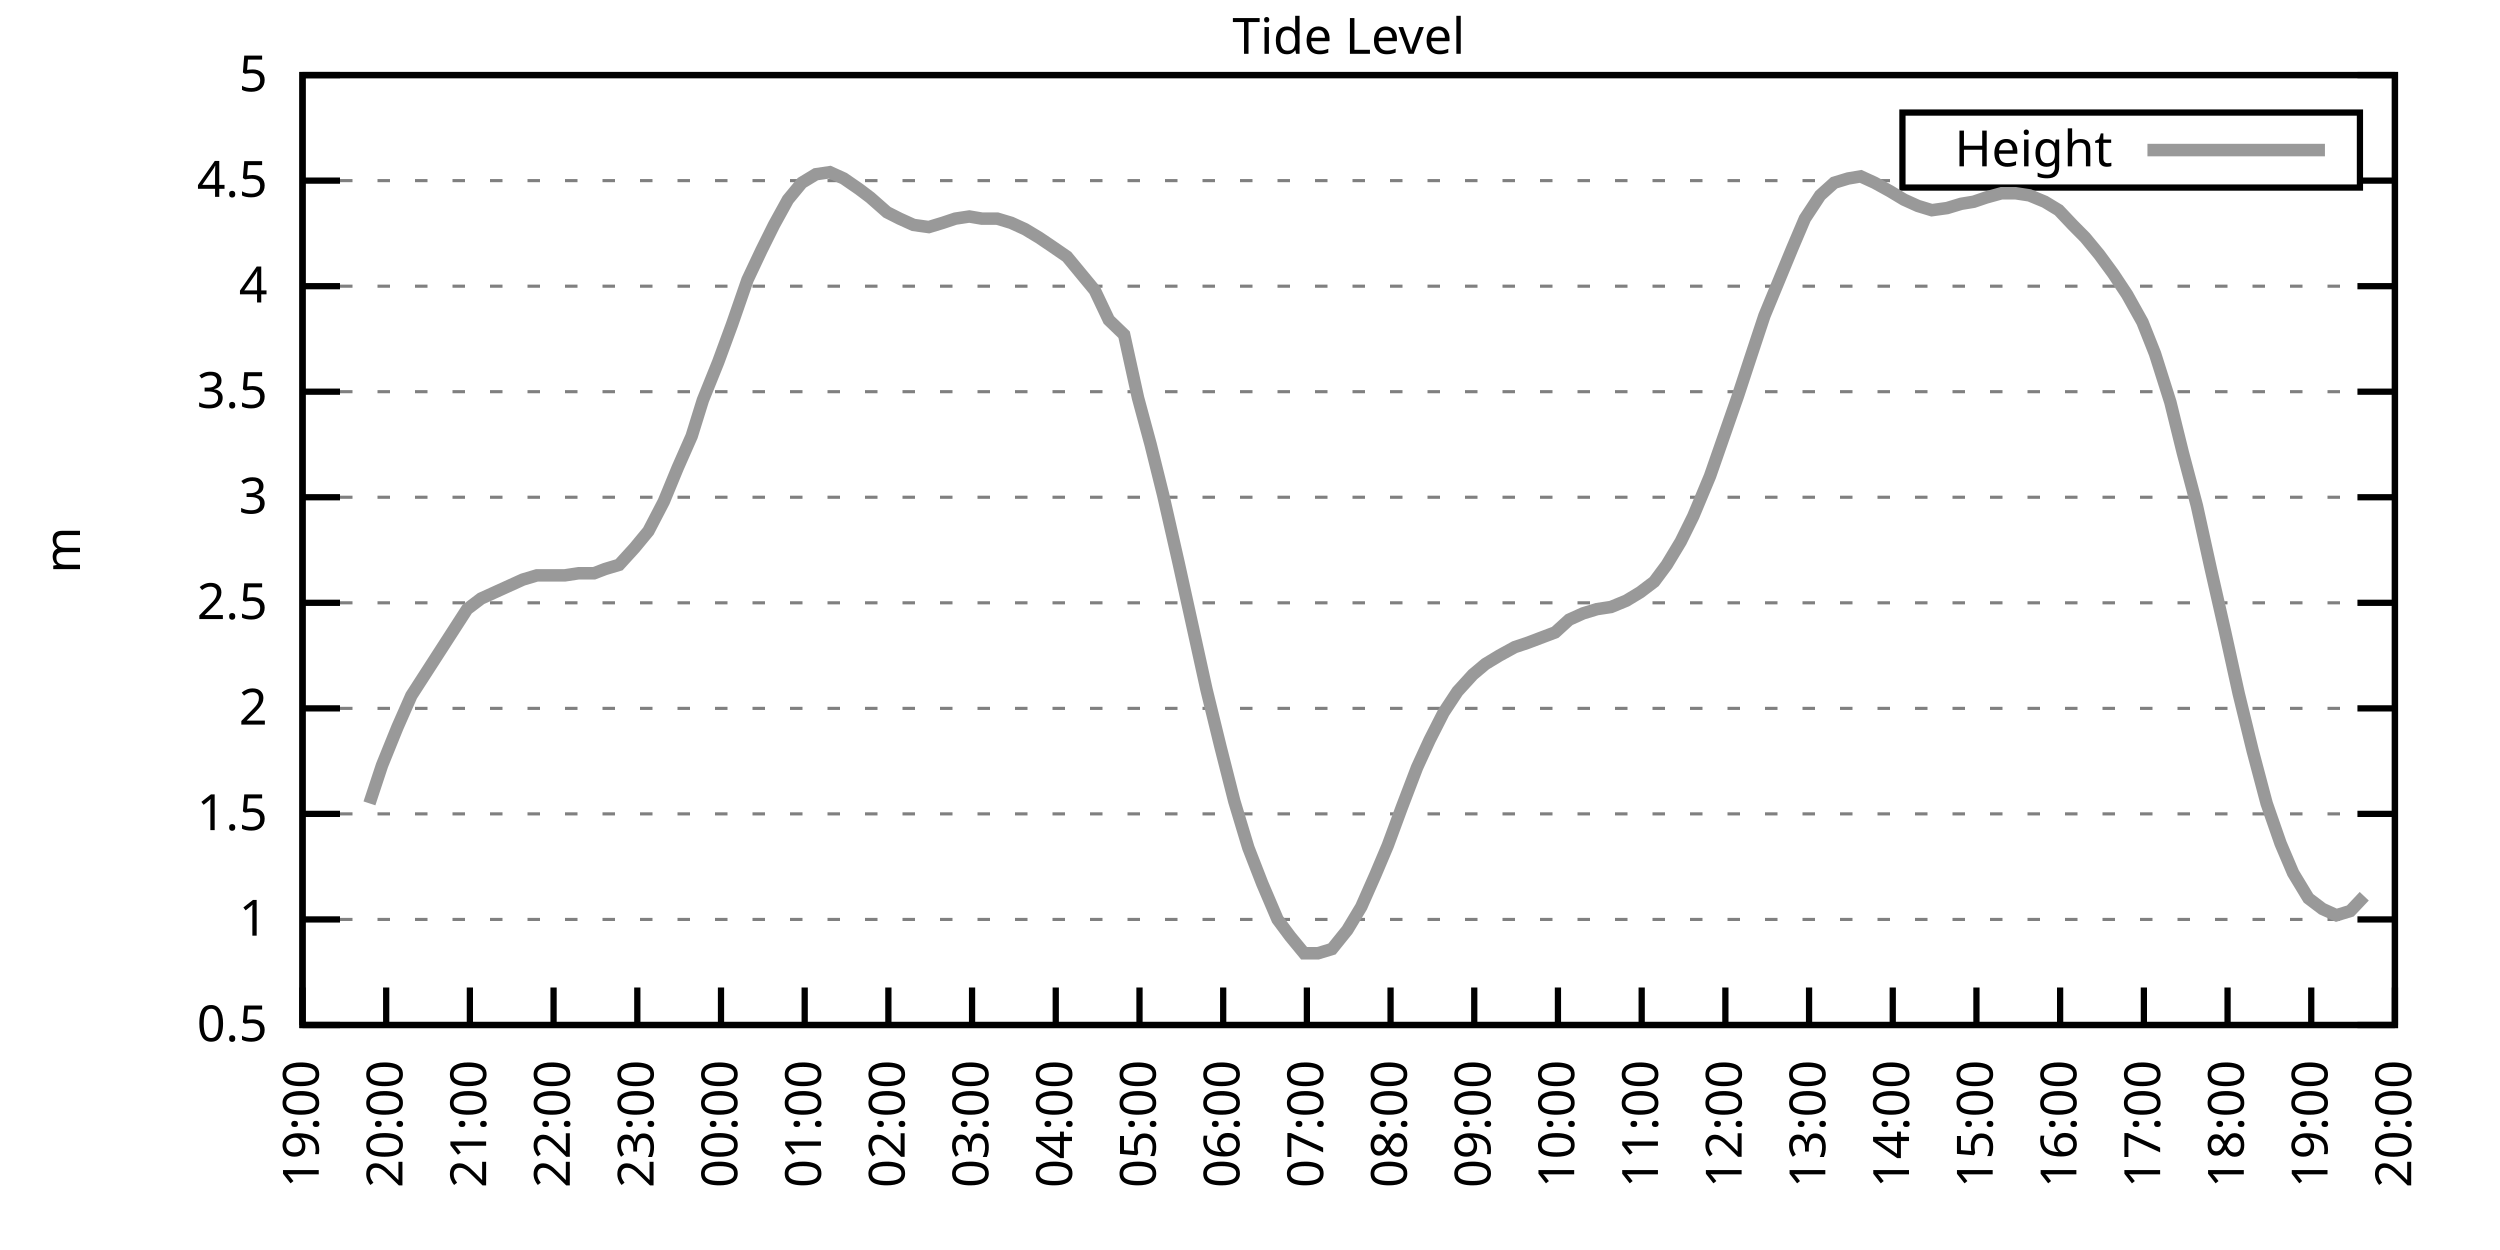
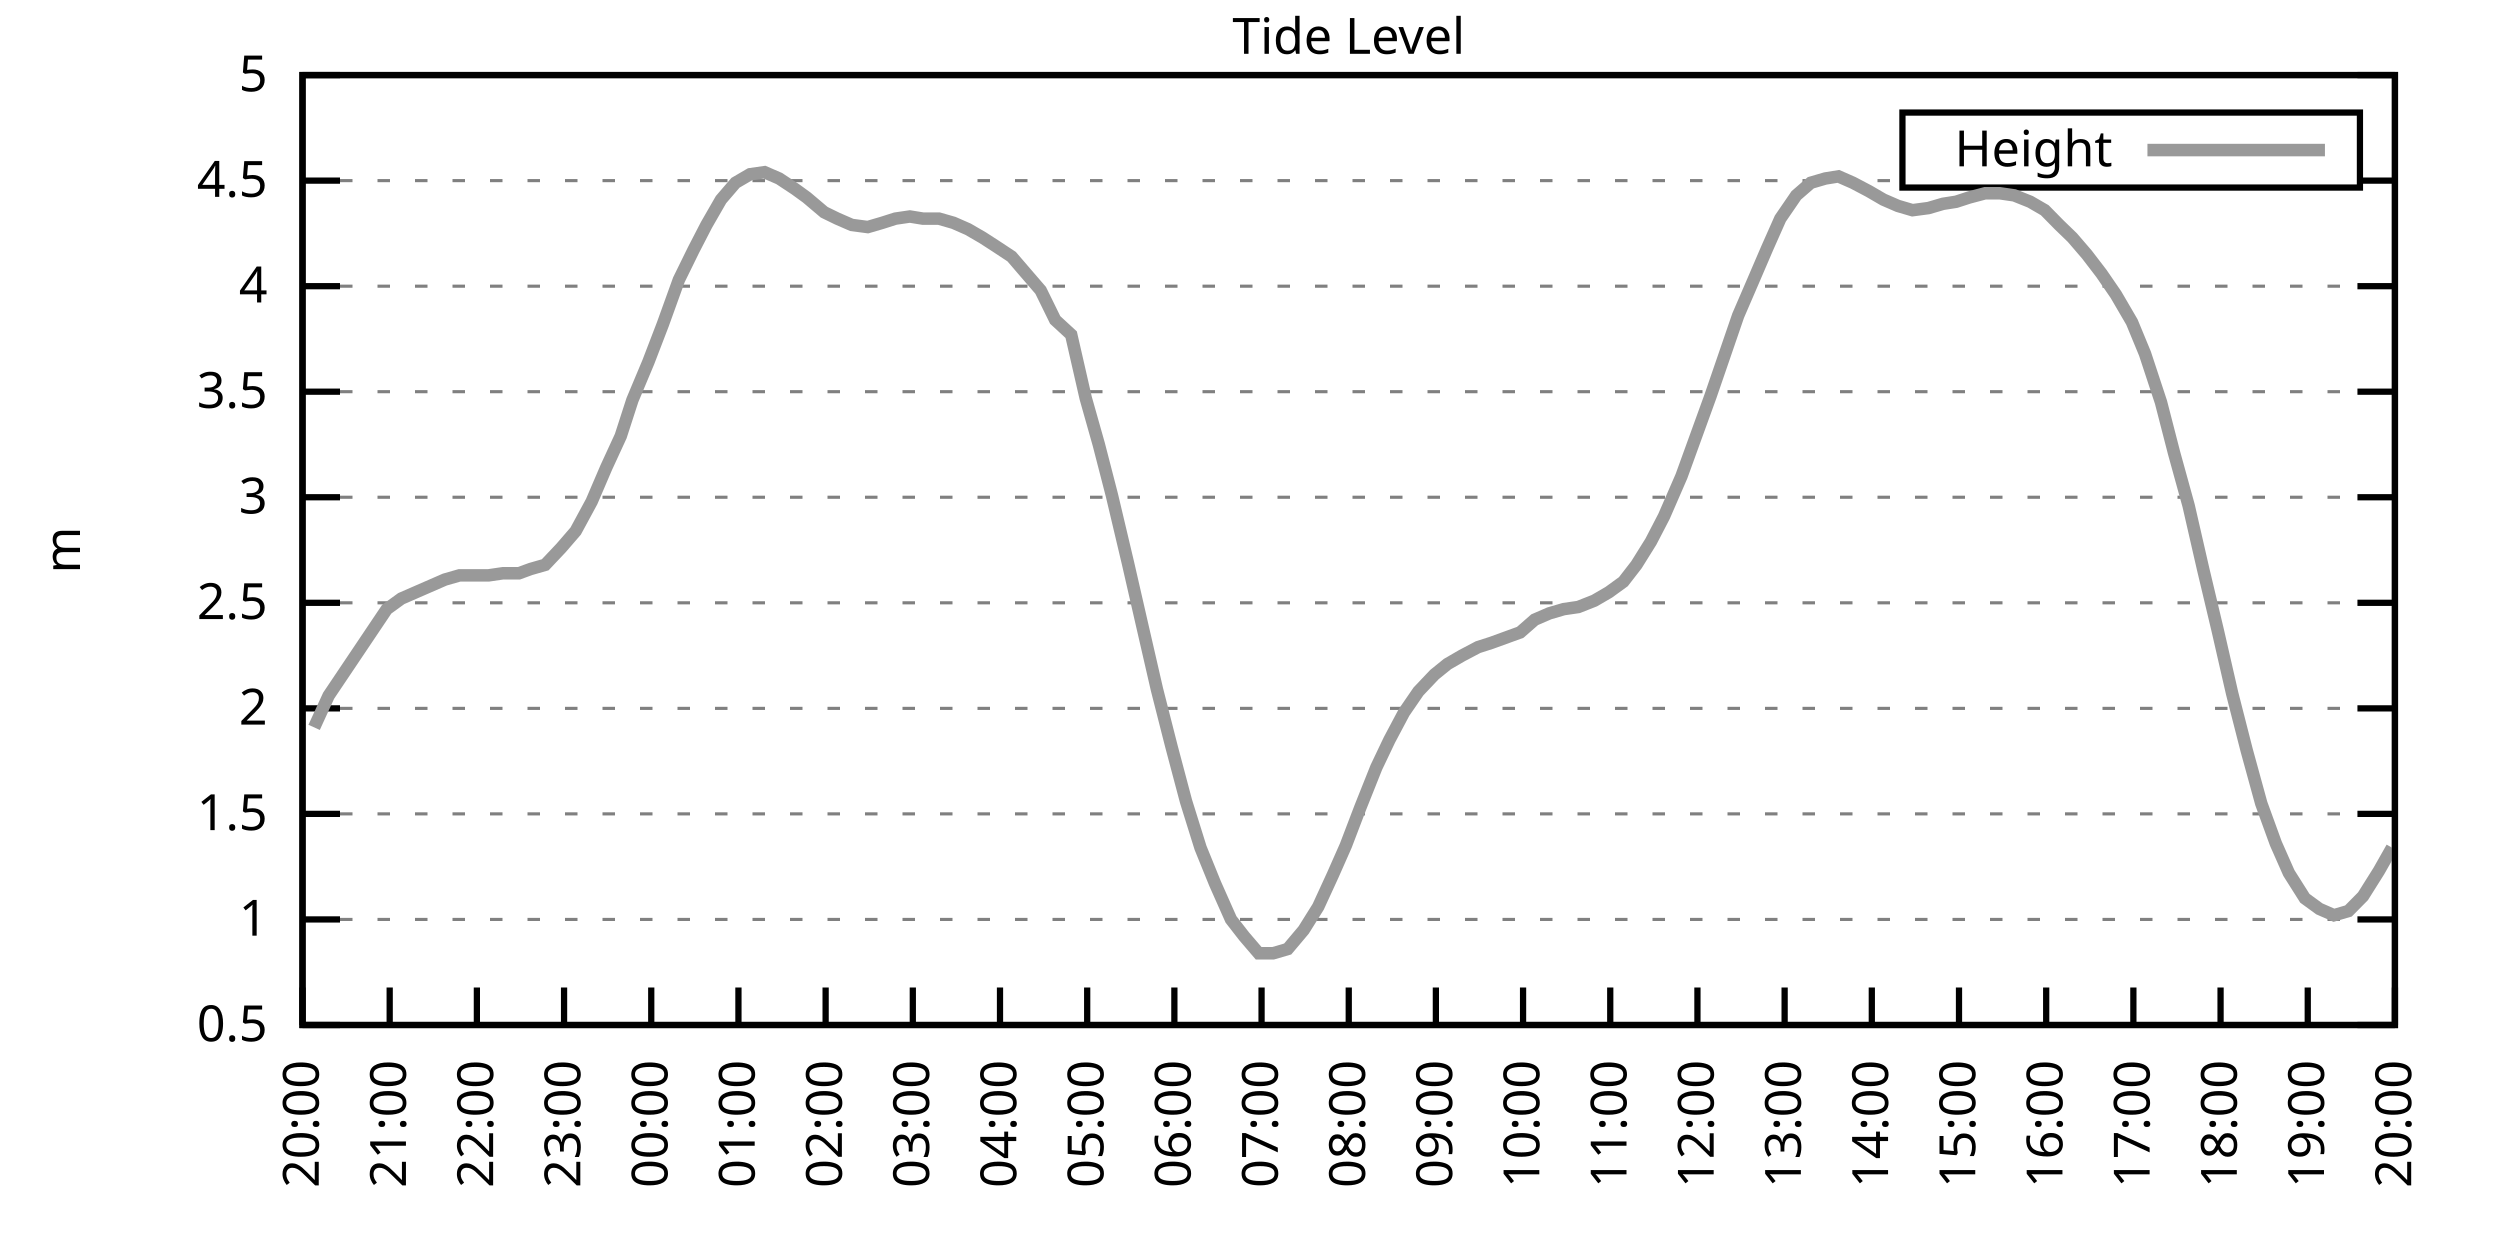
<svg xmlns="http://www.w3.org/2000/svg" xmlns:xlink="http://www.w3.org/1999/xlink" width="400" height="200" viewBox="0 0 400 200">
  <g id="gnuplot_canvas">
    <rect x="0" y="0" width="400" height="200" fill="none" />
    <defs>
      <circle id="gpDot" r="0.5" stroke-width="0.5" stroke="currentColor" />
      <path id="gpPt0" stroke-width="0.333" stroke="currentColor" d="M-1,0 h2 M0,-1 v2" />
      <path id="gpPt1" stroke-width="0.333" stroke="currentColor" d="M-1,-1 L1,1 M1,-1 L-1,1" />
      <path id="gpPt2" stroke-width="0.333" stroke="currentColor" d="M-1,0 L1,0 M0,-1 L0,1 M-1,-1 L1,1 M-1,1 L1,-1" />
      <rect id="gpPt3" stroke-width="0.333" stroke="currentColor" x="-1" y="-1" width="2" height="2" />
      <rect id="gpPt4" stroke-width="0.333" stroke="currentColor" fill="currentColor" x="-1" y="-1" width="2" height="2" />
      <circle id="gpPt5" stroke-width="0.333" stroke="currentColor" cx="0" cy="0" r="1" />
      <use xlink:href="#gpPt5" id="gpPt6" fill="currentColor" stroke="none" />
      <path id="gpPt7" stroke-width="0.333" stroke="currentColor" d="M0,-1.33 L-1.33,0.67 L1.33,0.67 z" />
      <use xlink:href="#gpPt7" id="gpPt8" fill="currentColor" stroke="none" />
      <use xlink:href="#gpPt7" id="gpPt9" stroke="currentColor" transform="rotate(180)" />
      <use xlink:href="#gpPt9" id="gpPt10" fill="currentColor" stroke="none" />
      <use xlink:href="#gpPt3" id="gpPt11" stroke="currentColor" transform="rotate(45)" />
      <use xlink:href="#gpPt11" id="gpPt12" fill="currentColor" stroke="none" />
      <path id="gpPt13" stroke-width="0.333" stroke="currentColor" d="M0,1.330 L1.265,0.411 L0.782,-1.067 L-0.782,-1.076 L-1.265,0.411 z" />
      <use xlink:href="#gpPt13" id="gpPt14" fill="currentColor" stroke="none" />
      <filter id="textbox" filterUnits="objectBoundingBox" x="0" y="0" height="1" width="1">
        <feFlood flood-color="white" flood-opacity="1" result="bgnd" />
        <feComposite in="SourceGraphic" in2="bgnd" operator="atop" />
      </filter>
      <filter id="greybox" filterUnits="objectBoundingBox" x="0" y="0" height="1" width="1">
        <feFlood flood-color="lightgrey" flood-opacity="1" result="grey" />
        <feComposite in="SourceGraphic" in2="grey" operator="atop" />
      </filter>
    </defs>
    <g fill="none" color="white" stroke="currentColor" stroke-width="1.00" stroke-linecap="butt" stroke-linejoin="miter">
</g>
    <g fill="none" color="black" stroke="currentColor" stroke-width="1.00" stroke-linecap="butt" stroke-linejoin="miter">
      <g stroke="none" shape-rendering="crispEdges">
        <polygon fill="rgb(255, 255, 255)" points="48.40,164.00 383.18,164.00 383.18,12.02 48.40,12.02 " />
      </g>
    </g>
    <g fill="none" color="black" stroke="currentColor" stroke-width="1.00" stroke-linecap="butt" stroke-linejoin="miter">
</g>
    <g fill="none" color="black" stroke="black" stroke-width="0.50" stroke-linecap="butt" stroke-linejoin="miter">
</g>
    <g fill="none" color="gray" stroke="currentColor" stroke-width="0.50" stroke-linecap="butt" stroke-linejoin="miter">
      <path stroke="gray" stroke-dasharray="2,4" class="gridline" d="M48.40,164.00 L383.19,164.00  " />
    </g>
    <g fill="none" color="gray" stroke="gray" stroke-width="1.00" stroke-linecap="butt" stroke-linejoin="miter">
</g>
    <g fill="none" color="black" stroke="currentColor" stroke-width="1.00" stroke-linecap="butt" stroke-linejoin="miter">
      <path stroke="black" d="M48.40,164.00 L54.40,164.00 M383.19,164.00 L377.19,164.00  " />
      <g transform="translate(42.80,166.60)" stroke="none" fill="black" font-family="Sans" font-size="8.00" text-anchor="end">
        <text>
          <tspan font-family="Sans"> 0.5</tspan>
        </text>
      </g>
    </g>
    <g fill="none" color="black" stroke="currentColor" stroke-width="1.00" stroke-linecap="butt" stroke-linejoin="miter">
</g>
    <g fill="none" color="black" stroke="black" stroke-width="0.50" stroke-linecap="butt" stroke-linejoin="miter">
</g>
    <g fill="none" color="gray" stroke="currentColor" stroke-width="0.50" stroke-linecap="butt" stroke-linejoin="miter">
      <path stroke="gray" stroke-dasharray="2,4" class="gridline" d="M48.40,147.11 L383.19,147.11  " />
    </g>
    <g fill="none" color="gray" stroke="gray" stroke-width="1.00" stroke-linecap="butt" stroke-linejoin="miter">
</g>
    <g fill="none" color="black" stroke="currentColor" stroke-width="1.00" stroke-linecap="butt" stroke-linejoin="miter">
      <path stroke="black" d="M48.40,147.11 L54.40,147.11 M383.19,147.11 L377.19,147.11  " />
      <g transform="translate(42.80,149.71)" stroke="none" fill="black" font-family="Sans" font-size="8.00" text-anchor="end">
        <text>
          <tspan font-family="Sans"> 1</tspan>
        </text>
      </g>
    </g>
    <g fill="none" color="black" stroke="currentColor" stroke-width="1.00" stroke-linecap="butt" stroke-linejoin="miter">
</g>
    <g fill="none" color="black" stroke="black" stroke-width="0.50" stroke-linecap="butt" stroke-linejoin="miter">
</g>
    <g fill="none" color="gray" stroke="currentColor" stroke-width="0.50" stroke-linecap="butt" stroke-linejoin="miter">
      <path stroke="gray" stroke-dasharray="2,4" class="gridline" d="M48.40,130.22 L383.19,130.22  " />
    </g>
    <g fill="none" color="gray" stroke="gray" stroke-width="1.00" stroke-linecap="butt" stroke-linejoin="miter">
</g>
    <g fill="none" color="black" stroke="currentColor" stroke-width="1.00" stroke-linecap="butt" stroke-linejoin="miter">
      <path stroke="black" d="M48.40,130.22 L54.40,130.22 M383.19,130.22 L377.19,130.22  " />
      <g transform="translate(42.80,132.82)" stroke="none" fill="black" font-family="Sans" font-size="8.00" text-anchor="end">
        <text>
          <tspan font-family="Sans"> 1.5</tspan>
        </text>
      </g>
    </g>
    <g fill="none" color="black" stroke="currentColor" stroke-width="1.00" stroke-linecap="butt" stroke-linejoin="miter">
</g>
    <g fill="none" color="black" stroke="black" stroke-width="0.50" stroke-linecap="butt" stroke-linejoin="miter">
</g>
    <g fill="none" color="gray" stroke="currentColor" stroke-width="0.50" stroke-linecap="butt" stroke-linejoin="miter">
      <path stroke="gray" stroke-dasharray="2,4" class="gridline" d="M48.40,113.34 L383.19,113.34  " />
    </g>
    <g fill="none" color="gray" stroke="gray" stroke-width="1.00" stroke-linecap="butt" stroke-linejoin="miter">
</g>
    <g fill="none" color="black" stroke="currentColor" stroke-width="1.00" stroke-linecap="butt" stroke-linejoin="miter">
      <path stroke="black" d="M48.40,113.34 L54.40,113.34 M383.19,113.34 L377.19,113.34  " />
      <g transform="translate(42.80,115.94)" stroke="none" fill="black" font-family="Sans" font-size="8.00" text-anchor="end">
        <text>
          <tspan font-family="Sans"> 2</tspan>
        </text>
      </g>
    </g>
    <g fill="none" color="black" stroke="currentColor" stroke-width="1.00" stroke-linecap="butt" stroke-linejoin="miter">
</g>
    <g fill="none" color="black" stroke="black" stroke-width="0.50" stroke-linecap="butt" stroke-linejoin="miter">
</g>
    <g fill="none" color="gray" stroke="currentColor" stroke-width="0.50" stroke-linecap="butt" stroke-linejoin="miter">
      <path stroke="gray" stroke-dasharray="2,4" class="gridline" d="M48.40,96.45 L383.19,96.45  " />
    </g>
    <g fill="none" color="gray" stroke="gray" stroke-width="1.00" stroke-linecap="butt" stroke-linejoin="miter">
</g>
    <g fill="none" color="black" stroke="currentColor" stroke-width="1.00" stroke-linecap="butt" stroke-linejoin="miter">
      <path stroke="black" d="M48.40,96.45 L54.40,96.45 M383.19,96.45 L377.19,96.45  " />
      <g transform="translate(42.80,99.05)" stroke="none" fill="black" font-family="Sans" font-size="8.00" text-anchor="end">
        <text>
          <tspan font-family="Sans"> 2.5</tspan>
        </text>
      </g>
    </g>
    <g fill="none" color="black" stroke="currentColor" stroke-width="1.00" stroke-linecap="butt" stroke-linejoin="miter">
</g>
    <g fill="none" color="black" stroke="black" stroke-width="0.50" stroke-linecap="butt" stroke-linejoin="miter">
</g>
    <g fill="none" color="gray" stroke="currentColor" stroke-width="0.50" stroke-linecap="butt" stroke-linejoin="miter">
      <path stroke="gray" stroke-dasharray="2,4" class="gridline" d="M48.40,79.56 L383.19,79.56  " />
    </g>
    <g fill="none" color="gray" stroke="gray" stroke-width="1.00" stroke-linecap="butt" stroke-linejoin="miter">
</g>
    <g fill="none" color="black" stroke="currentColor" stroke-width="1.00" stroke-linecap="butt" stroke-linejoin="miter">
      <path stroke="black" d="M48.40,79.56 L54.40,79.56 M383.19,79.56 L377.19,79.56  " />
      <g transform="translate(42.80,82.16)" stroke="none" fill="black" font-family="Sans" font-size="8.00" text-anchor="end">
        <text>
          <tspan font-family="Sans"> 3</tspan>
        </text>
      </g>
    </g>
    <g fill="none" color="black" stroke="currentColor" stroke-width="1.00" stroke-linecap="butt" stroke-linejoin="miter">
</g>
    <g fill="none" color="black" stroke="black" stroke-width="0.50" stroke-linecap="butt" stroke-linejoin="miter">
</g>
    <g fill="none" color="gray" stroke="currentColor" stroke-width="0.50" stroke-linecap="butt" stroke-linejoin="miter">
      <path stroke="gray" stroke-dasharray="2,4" class="gridline" d="M48.40,62.67 L383.19,62.67  " />
    </g>
    <g fill="none" color="gray" stroke="gray" stroke-width="1.00" stroke-linecap="butt" stroke-linejoin="miter">
</g>
    <g fill="none" color="black" stroke="currentColor" stroke-width="1.00" stroke-linecap="butt" stroke-linejoin="miter">
      <path stroke="black" d="M48.40,62.67 L54.40,62.67 M383.19,62.67 L377.19,62.67  " />
      <g transform="translate(42.80,65.27)" stroke="none" fill="black" font-family="Sans" font-size="8.00" text-anchor="end">
        <text>
          <tspan font-family="Sans"> 3.5</tspan>
        </text>
      </g>
    </g>
    <g fill="none" color="black" stroke="currentColor" stroke-width="1.00" stroke-linecap="butt" stroke-linejoin="miter">
</g>
    <g fill="none" color="black" stroke="black" stroke-width="0.50" stroke-linecap="butt" stroke-linejoin="miter">
</g>
    <g fill="none" color="gray" stroke="currentColor" stroke-width="0.50" stroke-linecap="butt" stroke-linejoin="miter">
      <path stroke="gray" stroke-dasharray="2,4" class="gridline" d="M48.40,45.79 L383.19,45.79  " />
    </g>
    <g fill="none" color="gray" stroke="gray" stroke-width="1.00" stroke-linecap="butt" stroke-linejoin="miter">
</g>
    <g fill="none" color="black" stroke="currentColor" stroke-width="1.00" stroke-linecap="butt" stroke-linejoin="miter">
      <path stroke="black" d="M48.40,45.79 L54.40,45.79 M383.19,45.79 L377.19,45.79  " />
      <g transform="translate(42.80,48.39)" stroke="none" fill="black" font-family="Sans" font-size="8.00" text-anchor="end">
        <text>
          <tspan font-family="Sans"> 4</tspan>
        </text>
      </g>
    </g>
    <g fill="none" color="black" stroke="currentColor" stroke-width="1.00" stroke-linecap="butt" stroke-linejoin="miter">
</g>
    <g fill="none" color="black" stroke="black" stroke-width="0.50" stroke-linecap="butt" stroke-linejoin="miter">
</g>
    <g fill="none" color="gray" stroke="currentColor" stroke-width="0.50" stroke-linecap="butt" stroke-linejoin="miter">
      <path stroke="gray" stroke-dasharray="2,4" class="gridline" d="M48.40,28.90 L304.39,28.90 M377.59,28.90 L383.19,28.90  " />
    </g>
    <g fill="none" color="gray" stroke="gray" stroke-width="1.00" stroke-linecap="butt" stroke-linejoin="miter">
</g>
    <g fill="none" color="black" stroke="currentColor" stroke-width="1.00" stroke-linecap="butt" stroke-linejoin="miter">
      <path stroke="black" d="M48.40,28.90 L54.40,28.90 M383.19,28.90 L377.19,28.90  " />
      <g transform="translate(42.80,31.50)" stroke="none" fill="black" font-family="Sans" font-size="8.00" text-anchor="end">
        <text>
          <tspan font-family="Sans"> 4.5</tspan>
        </text>
      </g>
    </g>
    <g fill="none" color="black" stroke="currentColor" stroke-width="1.00" stroke-linecap="butt" stroke-linejoin="miter">
</g>
    <g fill="none" color="black" stroke="black" stroke-width="0.50" stroke-linecap="butt" stroke-linejoin="miter">
</g>
    <g fill="none" color="gray" stroke="currentColor" stroke-width="0.50" stroke-linecap="butt" stroke-linejoin="miter">
      <path stroke="gray" stroke-dasharray="2,4" class="gridline" d="M48.40,12.01 L383.19,12.01  " />
    </g>
    <g fill="none" color="gray" stroke="gray" stroke-width="1.00" stroke-linecap="butt" stroke-linejoin="miter">
</g>
    <g fill="none" color="black" stroke="currentColor" stroke-width="1.00" stroke-linecap="butt" stroke-linejoin="miter">
      <path stroke="black" d="M48.40,12.01 L54.40,12.01 M383.19,12.01 L377.19,12.01  " />
      <g transform="translate(42.80,14.61)" stroke="none" fill="black" font-family="Sans" font-size="8.00" text-anchor="end">
        <text>
          <tspan font-family="Sans"> 5</tspan>
        </text>
      </g>
    </g>
    <g fill="none" color="black" stroke="currentColor" stroke-width="1.00" stroke-linecap="butt" stroke-linejoin="miter">
      <path stroke="black" d="M48.40,164.00 L48.40,158.00  " />
      <g transform="translate(51.00,169.60) rotate(270.00)" stroke="none" fill="black" font-family="Sans" font-size="8.00" text-anchor="end">
        <text>
-           <tspan font-family="Sans">19:00</tspan>
-         </text>
-       </g>
-     </g>
-     <g fill="none" color="black" stroke="currentColor" stroke-width="1.00" stroke-linecap="butt" stroke-linejoin="miter">
-       <path stroke="black" d="M61.79,164.00 L61.79,158.00  " />
-       <g transform="translate(64.39,169.60) rotate(270.00)" stroke="none" fill="black" font-family="Sans" font-size="8.00" text-anchor="end">
-         <text>
          <tspan font-family="Sans">20:00</tspan>
        </text>
      </g>
    </g>
    <g fill="none" color="black" stroke="currentColor" stroke-width="1.00" stroke-linecap="butt" stroke-linejoin="miter">
-       <path stroke="black" d="M75.18,164.00 L75.18,158.00  " />
-       <g transform="translate(77.78,169.60) rotate(270.00)" stroke="none" fill="black" font-family="Sans" font-size="8.00" text-anchor="end">
+       <path stroke="black" d="M62.35,164.00 L62.35,158.00  " />
+       <g transform="translate(64.95,169.60) rotate(270.00)" stroke="none" fill="black" font-family="Sans" font-size="8.00" text-anchor="end">
        <text>
          <tspan font-family="Sans">21:00</tspan>
        </text>
      </g>
    </g>
    <g fill="none" color="black" stroke="currentColor" stroke-width="1.00" stroke-linecap="butt" stroke-linejoin="miter">
-       <path stroke="black" d="M88.57,164.00 L88.57,158.00  " />
-       <g transform="translate(91.17,169.60) rotate(270.00)" stroke="none" fill="black" font-family="Sans" font-size="8.00" text-anchor="end">
+       <path stroke="black" d="M76.30,164.00 L76.30,158.00  " />
+       <g transform="translate(78.90,169.60) rotate(270.00)" stroke="none" fill="black" font-family="Sans" font-size="8.00" text-anchor="end">
        <text>
          <tspan font-family="Sans">22:00</tspan>
        </text>
      </g>
    </g>
    <g fill="none" color="black" stroke="currentColor" stroke-width="1.00" stroke-linecap="butt" stroke-linejoin="miter">
-       <path stroke="black" d="M101.97,164.00 L101.97,158.00  " />
-       <g transform="translate(104.57,169.60) rotate(270.00)" stroke="none" fill="black" font-family="Sans" font-size="8.00" text-anchor="end">
+       <path stroke="black" d="M90.25,164.00 L90.25,158.00  " />
+       <g transform="translate(92.85,169.60) rotate(270.00)" stroke="none" fill="black" font-family="Sans" font-size="8.00" text-anchor="end">
        <text>
          <tspan font-family="Sans">23:00</tspan>
        </text>
      </g>
    </g>
    <g fill="none" color="black" stroke="currentColor" stroke-width="1.00" stroke-linecap="butt" stroke-linejoin="miter">
-       <path stroke="black" d="M115.36,164.00 L115.36,158.00  " />
-       <g transform="translate(117.96,169.60) rotate(270.00)" stroke="none" fill="black" font-family="Sans" font-size="8.00" text-anchor="end">
+       <path stroke="black" d="M104.20,164.00 L104.20,158.00  " />
+       <g transform="translate(106.80,169.60) rotate(270.00)" stroke="none" fill="black" font-family="Sans" font-size="8.00" text-anchor="end">
        <text>
          <tspan font-family="Sans">00:00</tspan>
        </text>
      </g>
    </g>
    <g fill="none" color="black" stroke="currentColor" stroke-width="1.00" stroke-linecap="butt" stroke-linejoin="miter">
-       <path stroke="black" d="M128.75,164.00 L128.75,158.00  " />
-       <g transform="translate(131.35,169.60) rotate(270.00)" stroke="none" fill="black" font-family="Sans" font-size="8.00" text-anchor="end">
+       <path stroke="black" d="M118.15,164.00 L118.15,158.00  " />
+       <g transform="translate(120.75,169.60) rotate(270.00)" stroke="none" fill="black" font-family="Sans" font-size="8.00" text-anchor="end">
        <text>
          <tspan font-family="Sans">01:00</tspan>
        </text>
      </g>
    </g>
    <g fill="none" color="black" stroke="currentColor" stroke-width="1.00" stroke-linecap="butt" stroke-linejoin="miter">
-       <path stroke="black" d="M142.14,164.00 L142.14,158.00  " />
-       <g transform="translate(144.74,169.60) rotate(270.00)" stroke="none" fill="black" font-family="Sans" font-size="8.00" text-anchor="end">
+       <path stroke="black" d="M132.10,164.00 L132.10,158.00  " />
+       <g transform="translate(134.70,169.60) rotate(270.00)" stroke="none" fill="black" font-family="Sans" font-size="8.00" text-anchor="end">
        <text>
          <tspan font-family="Sans">02:00</tspan>
        </text>
      </g>
    </g>
    <g fill="none" color="black" stroke="currentColor" stroke-width="1.00" stroke-linecap="butt" stroke-linejoin="miter">
-       <path stroke="black" d="M155.53,164.00 L155.53,158.00  " />
-       <g transform="translate(158.13,169.60) rotate(270.00)" stroke="none" fill="black" font-family="Sans" font-size="8.00" text-anchor="end">
+       <path stroke="black" d="M146.05,164.00 L146.05,158.00  " />
+       <g transform="translate(148.65,169.60) rotate(270.00)" stroke="none" fill="black" font-family="Sans" font-size="8.00" text-anchor="end">
        <text>
          <tspan font-family="Sans">03:00</tspan>
        </text>
      </g>
    </g>
    <g fill="none" color="black" stroke="currentColor" stroke-width="1.00" stroke-linecap="butt" stroke-linejoin="miter">
-       <path stroke="black" d="M168.92,164.00 L168.92,158.00  " />
-       <g transform="translate(171.52,169.60) rotate(270.00)" stroke="none" fill="black" font-family="Sans" font-size="8.00" text-anchor="end">
+       <path stroke="black" d="M160.00,164.00 L160.00,158.00  " />
+       <g transform="translate(162.60,169.60) rotate(270.00)" stroke="none" fill="black" font-family="Sans" font-size="8.00" text-anchor="end">
        <text>
          <tspan font-family="Sans">04:00</tspan>
        </text>
      </g>
    </g>
    <g fill="none" color="black" stroke="currentColor" stroke-width="1.00" stroke-linecap="butt" stroke-linejoin="miter">
-       <path stroke="black" d="M182.32,164.00 L182.32,158.00  " />
-       <g transform="translate(184.92,169.60) rotate(270.00)" stroke="none" fill="black" font-family="Sans" font-size="8.00" text-anchor="end">
+       <path stroke="black" d="M173.95,164.00 L173.95,158.00  " />
+       <g transform="translate(176.55,169.60) rotate(270.00)" stroke="none" fill="black" font-family="Sans" font-size="8.00" text-anchor="end">
        <text>
          <tspan font-family="Sans">05:00</tspan>
        </text>
      </g>
    </g>
    <g fill="none" color="black" stroke="currentColor" stroke-width="1.00" stroke-linecap="butt" stroke-linejoin="miter">
-       <path stroke="black" d="M195.71,164.00 L195.71,158.00  " />
-       <g transform="translate(198.31,169.60) rotate(270.00)" stroke="none" fill="black" font-family="Sans" font-size="8.00" text-anchor="end">
+       <path stroke="black" d="M187.90,164.00 L187.90,158.00  " />
+       <g transform="translate(190.50,169.60) rotate(270.00)" stroke="none" fill="black" font-family="Sans" font-size="8.00" text-anchor="end">
        <text>
          <tspan font-family="Sans">06:00</tspan>
        </text>
      </g>
    </g>
    <g fill="none" color="black" stroke="currentColor" stroke-width="1.00" stroke-linecap="butt" stroke-linejoin="miter">
-       <path stroke="black" d="M209.10,164.00 L209.10,158.00  " />
-       <g transform="translate(211.70,169.60) rotate(270.00)" stroke="none" fill="black" font-family="Sans" font-size="8.00" text-anchor="end">
+       <path stroke="black" d="M201.85,164.00 L201.85,158.00  " />
+       <g transform="translate(204.45,169.60) rotate(270.00)" stroke="none" fill="black" font-family="Sans" font-size="8.00" text-anchor="end">
        <text>
          <tspan font-family="Sans">07:00</tspan>
        </text>
      </g>
    </g>
    <g fill="none" color="black" stroke="currentColor" stroke-width="1.00" stroke-linecap="butt" stroke-linejoin="miter">
-       <path stroke="black" d="M222.49,164.00 L222.49,158.00  " />
-       <g transform="translate(225.09,169.60) rotate(270.00)" stroke="none" fill="black" font-family="Sans" font-size="8.00" text-anchor="end">
+       <path stroke="black" d="M215.80,164.00 L215.80,158.00  " />
+       <g transform="translate(218.40,169.60) rotate(270.00)" stroke="none" fill="black" font-family="Sans" font-size="8.00" text-anchor="end">
        <text>
          <tspan font-family="Sans">08:00</tspan>
        </text>
      </g>
    </g>
    <g fill="none" color="black" stroke="currentColor" stroke-width="1.00" stroke-linecap="butt" stroke-linejoin="miter">
-       <path stroke="black" d="M235.88,164.00 L235.88,158.00  " />
-       <g transform="translate(238.48,169.60) rotate(270.00)" stroke="none" fill="black" font-family="Sans" font-size="8.00" text-anchor="end">
+       <path stroke="black" d="M229.74,164.00 L229.74,158.00  " />
+       <g transform="translate(232.34,169.60) rotate(270.00)" stroke="none" fill="black" font-family="Sans" font-size="8.00" text-anchor="end">
        <text>
          <tspan font-family="Sans">09:00</tspan>
        </text>
      </g>
    </g>
    <g fill="none" color="black" stroke="currentColor" stroke-width="1.00" stroke-linecap="butt" stroke-linejoin="miter">
-       <path stroke="black" d="M249.27,164.00 L249.27,158.00  " />
-       <g transform="translate(251.87,169.60) rotate(270.00)" stroke="none" fill="black" font-family="Sans" font-size="8.00" text-anchor="end">
+       <path stroke="black" d="M243.69,164.00 L243.69,158.00  " />
+       <g transform="translate(246.29,169.60) rotate(270.00)" stroke="none" fill="black" font-family="Sans" font-size="8.00" text-anchor="end">
        <text>
          <tspan font-family="Sans">10:00</tspan>
        </text>
      </g>
    </g>
    <g fill="none" color="black" stroke="currentColor" stroke-width="1.00" stroke-linecap="butt" stroke-linejoin="miter">
-       <path stroke="black" d="M262.67,164.00 L262.67,158.00  " />
-       <g transform="translate(265.27,169.60) rotate(270.00)" stroke="none" fill="black" font-family="Sans" font-size="8.00" text-anchor="end">
+       <path stroke="black" d="M257.64,164.00 L257.64,158.00  " />
+       <g transform="translate(260.24,169.60) rotate(270.00)" stroke="none" fill="black" font-family="Sans" font-size="8.00" text-anchor="end">
        <text>
          <tspan font-family="Sans">11:00</tspan>
        </text>
      </g>
    </g>
    <g fill="none" color="black" stroke="currentColor" stroke-width="1.00" stroke-linecap="butt" stroke-linejoin="miter">
-       <path stroke="black" d="M276.06,164.00 L276.06,158.00  " />
-       <g transform="translate(278.66,169.60) rotate(270.00)" stroke="none" fill="black" font-family="Sans" font-size="8.00" text-anchor="end">
+       <path stroke="black" d="M271.59,164.00 L271.59,158.00  " />
+       <g transform="translate(274.19,169.60) rotate(270.00)" stroke="none" fill="black" font-family="Sans" font-size="8.00" text-anchor="end">
        <text>
          <tspan font-family="Sans">12:00</tspan>
        </text>
      </g>
    </g>
    <g fill="none" color="black" stroke="currentColor" stroke-width="1.00" stroke-linecap="butt" stroke-linejoin="miter">
-       <path stroke="black" d="M289.45,164.00 L289.45,158.00  " />
-       <g transform="translate(292.05,169.60) rotate(270.00)" stroke="none" fill="black" font-family="Sans" font-size="8.00" text-anchor="end">
+       <path stroke="black" d="M285.54,164.00 L285.54,158.00  " />
+       <g transform="translate(288.14,169.60) rotate(270.00)" stroke="none" fill="black" font-family="Sans" font-size="8.00" text-anchor="end">
        <text>
          <tspan font-family="Sans">13:00</tspan>
        </text>
      </g>
    </g>
    <g fill="none" color="black" stroke="currentColor" stroke-width="1.00" stroke-linecap="butt" stroke-linejoin="miter">
-       <path stroke="black" d="M302.84,164.00 L302.84,158.00  " />
-       <g transform="translate(305.44,169.60) rotate(270.00)" stroke="none" fill="black" font-family="Sans" font-size="8.00" text-anchor="end">
+       <path stroke="black" d="M299.49,164.00 L299.49,158.00  " />
+       <g transform="translate(302.09,169.60) rotate(270.00)" stroke="none" fill="black" font-family="Sans" font-size="8.00" text-anchor="end">
        <text>
          <tspan font-family="Sans">14:00</tspan>
        </text>
      </g>
    </g>
    <g fill="none" color="black" stroke="currentColor" stroke-width="1.00" stroke-linecap="butt" stroke-linejoin="miter">
-       <path stroke="black" d="M316.23,164.00 L316.23,158.00  " />
-       <g transform="translate(318.83,169.60) rotate(270.00)" stroke="none" fill="black" font-family="Sans" font-size="8.00" text-anchor="end">
+       <path stroke="black" d="M313.44,164.00 L313.44,158.00  " />
+       <g transform="translate(316.04,169.60) rotate(270.00)" stroke="none" fill="black" font-family="Sans" font-size="8.00" text-anchor="end">
        <text>
          <tspan font-family="Sans">15:00</tspan>
        </text>
      </g>
    </g>
    <g fill="none" color="black" stroke="currentColor" stroke-width="1.00" stroke-linecap="butt" stroke-linejoin="miter">
-       <path stroke="black" d="M329.62,164.00 L329.62,158.00  " />
-       <g transform="translate(332.22,169.60) rotate(270.00)" stroke="none" fill="black" font-family="Sans" font-size="8.00" text-anchor="end">
+       <path stroke="black" d="M327.39,164.00 L327.39,158.00  " />
+       <g transform="translate(329.99,169.60) rotate(270.00)" stroke="none" fill="black" font-family="Sans" font-size="8.00" text-anchor="end">
        <text>
          <tspan font-family="Sans">16:00</tspan>
        </text>
      </g>
    </g>
    <g fill="none" color="black" stroke="currentColor" stroke-width="1.00" stroke-linecap="butt" stroke-linejoin="miter">
-       <path stroke="black" d="M343.02,164.00 L343.02,158.00  " />
-       <g transform="translate(345.62,169.60) rotate(270.00)" stroke="none" fill="black" font-family="Sans" font-size="8.00" text-anchor="end">
+       <path stroke="black" d="M341.34,164.00 L341.34,158.00  " />
+       <g transform="translate(343.94,169.60) rotate(270.00)" stroke="none" fill="black" font-family="Sans" font-size="8.00" text-anchor="end">
        <text>
          <tspan font-family="Sans">17:00</tspan>
        </text>
      </g>
    </g>
    <g fill="none" color="black" stroke="currentColor" stroke-width="1.00" stroke-linecap="butt" stroke-linejoin="miter">
-       <path stroke="black" d="M356.41,164.00 L356.41,158.00  " />
-       <g transform="translate(359.01,169.60) rotate(270.00)" stroke="none" fill="black" font-family="Sans" font-size="8.00" text-anchor="end">
+       <path stroke="black" d="M355.29,164.00 L355.29,158.00  " />
+       <g transform="translate(357.89,169.60) rotate(270.00)" stroke="none" fill="black" font-family="Sans" font-size="8.00" text-anchor="end">
        <text>
          <tspan font-family="Sans">18:00</tspan>
        </text>
      </g>
    </g>
    <g fill="none" color="black" stroke="currentColor" stroke-width="1.00" stroke-linecap="butt" stroke-linejoin="miter">
-       <path stroke="black" d="M369.80,164.00 L369.80,158.00  " />
-       <g transform="translate(372.40,169.60) rotate(270.00)" stroke="none" fill="black" font-family="Sans" font-size="8.00" text-anchor="end">
+       <path stroke="black" d="M369.24,164.00 L369.24,158.00  " />
+       <g transform="translate(371.84,169.60) rotate(270.00)" stroke="none" fill="black" font-family="Sans" font-size="8.00" text-anchor="end">
        <text>
          <tspan font-family="Sans">19:00</tspan>
        </text>
      </g>
    </g>
    <g fill="none" color="black" stroke="currentColor" stroke-width="1.00" stroke-linecap="butt" stroke-linejoin="miter">
      <path stroke="black" d="M383.19,164.00 L383.19,158.00  " />
      <g transform="translate(385.79,169.60) rotate(270.00)" stroke="none" fill="black" font-family="Sans" font-size="8.00" text-anchor="end">
        <text>
          <tspan font-family="Sans">20:00</tspan>
        </text>
      </g>
    </g>
    <g fill="none" color="black" stroke="currentColor" stroke-width="1.00" stroke-linecap="butt" stroke-linejoin="miter">
</g>
    <g fill="none" color="black" stroke="currentColor" stroke-width="1.00" stroke-linecap="butt" stroke-linejoin="miter">
      <path stroke="black" d="M48.40,12.01 L48.40,164.00 L383.19,164.00 L383.19,12.01 L48.40,12.01 Z  " />
    </g>
    <g fill="none" color="black" stroke="currentColor" stroke-width="1.00" stroke-linecap="butt" stroke-linejoin="miter">
</g>
    <g fill="none" color="black" stroke="currentColor" stroke-width="1.00" stroke-linecap="butt" stroke-linejoin="miter">
      <path stroke="black" d="M304.39,30.01 L304.39,18.01 L377.59,18.01 L377.59,30.01 L304.39,30.01 Z  " />
    </g>
    <g id="Tide_level_plot_1">
      <g fill="none" color="white" stroke="black" stroke-width="2.00" stroke-linecap="butt" stroke-linejoin="miter">
</g>
      <g fill="none" color="black" stroke="currentColor" stroke-width="2.00" stroke-linecap="butt" stroke-linejoin="miter">
        <g transform="translate(337.99,26.61)" stroke="none" fill="black" font-family="Sans" font-size="8.00" text-anchor="end">
          <text>
            <tspan font-family="Sans">Height</tspan>
          </text>
        </g>
      </g>
      <g fill="none" color="black" stroke="currentColor" stroke-width="2.00" stroke-linecap="butt" stroke-linejoin="miter">
-         <path stroke="rgb(153, 153, 153)" d="M343.59,24.01 L371.99,24.01 M59.11,128.54 L61.12,122.46 L63.58,116.38 L65.81,111.31 L74.74,97.46 L76.97,95.77   L83.66,92.73 L85.90,92.06 L88.35,92.06 L90.36,92.06 L92.59,91.72 L95.05,91.72 L96.83,91.04 L99.06,90.37   L101.52,87.67 L103.75,84.97 L106.21,80.24 L108.44,74.83 L110.67,69.77 L112.46,64.02 L114.91,57.94 L117.14,51.87   L119.60,44.77 L121.83,40.04 L123.84,35.99 L126.07,31.94 L128.30,29.24 L130.54,27.88 L132.77,27.55 L135.00,28.56   L137.45,30.25 L139.24,31.60 L141.92,33.96 L143.93,34.98 L146.16,35.99 L148.61,36.33 L150.85,35.65 L152.85,34.98   L155.09,34.64 L157.10,34.98 L159.55,34.98 L161.78,35.65 L164.01,36.67 L166.25,38.02 L168.25,39.37 L170.71,41.06   L172.94,43.76 L175.17,46.46 L177.41,51.19 L179.86,53.55 L182.09,63.69 L184.10,71.12 L186.11,79.22 L188.57,90.03   L190.80,100.16 L193.03,110.30 L195.26,119.42 L197.49,128.20 L199.73,135.63 L201.96,141.37 L204.41,147.11 L206.42,149.81   L208.65,152.52 L210.88,152.52 L213.12,151.84 L215.57,148.80 L217.80,145.09 L220.04,140.02 L222.04,135.29 L224.28,129.21   L226.73,122.79 L228.74,118.40 L230.97,114.01 L233.20,110.63 L235.66,107.93 L237.67,106.24 L239.90,104.89 L242.36,103.54   L244.36,102.87 L248.83,101.18 L251.06,99.15 L253.29,98.14 L255.52,97.46 L257.76,97.12 L260.21,96.11 L262.44,94.76   L264.67,93.07 L266.68,90.37 L268.92,86.65 L270.92,82.60 L273.60,76.18 L278.07,63.35 L280.07,57.27 L282.31,50.51   L284.54,45.11 L286.77,39.71 L288.78,34.98 L291.23,31.26 L293.47,29.24 L295.70,28.56 L297.71,28.22 L299.94,29.24   L302.39,30.59 L304.63,31.94 L306.86,32.95 L309.09,33.63 L311.54,33.29 L313.78,32.61 L315.79,32.28 L317.79,31.60   L320.25,30.92 L322.48,30.92 L324.71,31.26 L327.17,32.28 L329.40,33.63 L331.63,35.99 L333.64,38.02 L335.87,40.72   L338.10,43.76 L340.34,47.14 L342.79,51.53 L344.80,56.59 L347.26,64.36 L349.26,72.47 L351.50,80.91 L353.73,91.04   L355.96,100.84 L358.19,110.97 L360.42,120.09 L362.66,128.54 L364.89,134.95 L366.90,139.68 L369.35,143.73 L371.58,145.42   L373.82,146.44 L376.05,145.76 L378.28,143.40  " />
+         <path stroke="rgb(153, 153, 153)" d="M343.59,24.01 L371.99,24.01 M50.26,116.38 L52.58,111.31 L61.88,97.46 L64.21,95.77 L71.18,92.73 L73.51,92.06   L76.07,92.06 L78.16,92.06 L80.48,91.72 L83.04,91.72 L84.90,91.04 L87.23,90.37 L89.78,87.67 L92.11,84.97   L94.67,80.24 L96.99,74.83 L99.32,69.77 L101.18,64.02 L103.73,57.94 L106.06,51.87 L108.62,44.77 L110.94,40.04   L113.03,35.99 L115.36,31.94 L117.68,29.24 L120.01,27.88 L122.33,27.55 L124.66,28.56 L127.22,30.25 L129.08,31.60   L131.87,33.96 L133.96,34.98 L136.28,35.99 L138.84,36.33 L141.16,35.65 L143.26,34.98 L145.58,34.64 L147.67,34.98   L150.23,34.98 L152.56,35.65 L154.88,36.67 L157.21,38.02 L159.30,39.37 L161.86,41.06 L164.18,43.76 L166.51,46.46   L168.83,51.19 L171.39,53.55 L173.71,63.69 L175.81,71.12 L177.90,79.22 L180.46,90.03 L182.78,100.16 L185.11,110.30   L187.43,119.42 L189.76,128.20 L192.08,135.63 L194.41,141.37 L196.96,147.11 L199.06,149.81 L201.38,152.52 L203.71,152.52   L206.03,151.84 L208.59,148.80 L210.91,145.09 L213.24,140.02 L215.33,135.29 L217.65,129.21 L220.21,122.79 L222.30,118.40   L224.63,114.01 L226.95,110.63 L229.51,107.93 L231.60,106.24 L233.93,104.89 L236.49,103.54 L238.58,102.87 L243.23,101.18   L245.55,99.15 L247.88,98.14 L250.20,97.46 L252.53,97.12 L255.09,96.11 L257.41,94.76 L259.74,93.07 L261.83,90.37   L264.15,86.65 L266.25,82.60 L269.04,76.18 L273.69,63.35 L275.78,57.27 L278.10,50.51 L280.43,45.11 L282.75,39.71   L284.85,34.98 L287.40,31.26 L289.73,29.24 L292.05,28.56 L294.15,28.22 L296.47,29.24 L299.03,30.59 L301.35,31.94   L303.68,32.95 L306.00,33.63 L308.56,33.29 L310.88,32.61 L312.98,32.28 L315.07,31.60 L317.63,30.92 L319.95,30.92   L322.28,31.26 L324.83,32.28 L327.16,33.63 L329.48,35.99 L331.58,38.02 L333.90,40.72 L336.23,43.76 L338.55,47.14   L341.11,51.53 L343.20,56.59 L345.76,64.36 L347.85,72.47 L350.18,80.91 L352.50,91.04 L354.83,100.84 L357.15,110.97   L359.48,120.09 L361.80,128.54 L364.13,134.95 L366.22,139.68 L368.78,143.73 L371.10,145.42 L373.43,146.44 L375.75,145.76   L378.08,143.40 L380.63,139.34 L382.73,135.63  " />
      </g>
    </g>
    <g fill="none" color="black" stroke="currentColor" stroke-width="2.00" stroke-linecap="butt" stroke-linejoin="miter">
</g>
    <g fill="none" color="black" stroke="black" stroke-width="1.00" stroke-linecap="butt" stroke-linejoin="miter">
</g>
    <g fill="none" color="black" stroke="currentColor" stroke-width="1.00" stroke-linecap="butt" stroke-linejoin="miter">
      <path stroke="black" d="M48.40,12.01 L48.40,164.00 L383.19,164.00 L383.19,12.01 L48.40,12.01 Z  " />
      <g transform="translate(12.80,88.01) rotate(270.00)" stroke="none" fill="black" font-family="Sans" font-size="8.00" text-anchor="middle">
        <text>
          <tspan font-family="Sans">m</tspan>
        </text>
      </g>
    </g>
    <g fill="none" color="black" stroke="currentColor" stroke-width="1.00" stroke-linecap="butt" stroke-linejoin="miter">
</g>
    <g fill="none" color="black" stroke="currentColor" stroke-width="1.00" stroke-linecap="butt" stroke-linejoin="miter">
      <g transform="translate(215.79,8.61)" stroke="none" fill="black" font-family="Sans" font-size="8.00" text-anchor="middle">
        <text>
          <tspan font-family="Sans">Tide Level</tspan>
        </text>
      </g>
    </g>
    <g fill="none" color="black" stroke="currentColor" stroke-width="1.00" stroke-linecap="butt" stroke-linejoin="miter">
</g>
  </g>
</svg>
